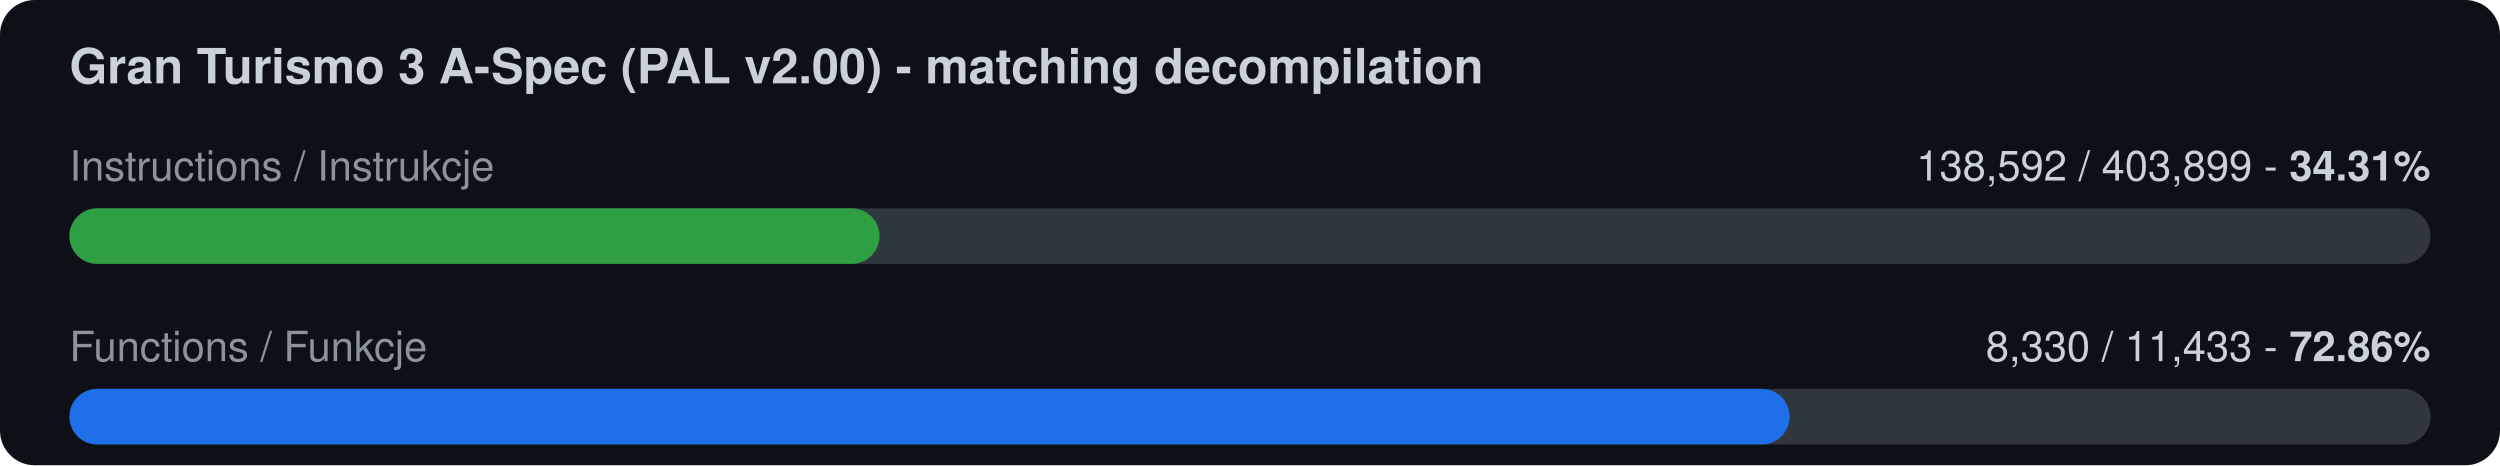
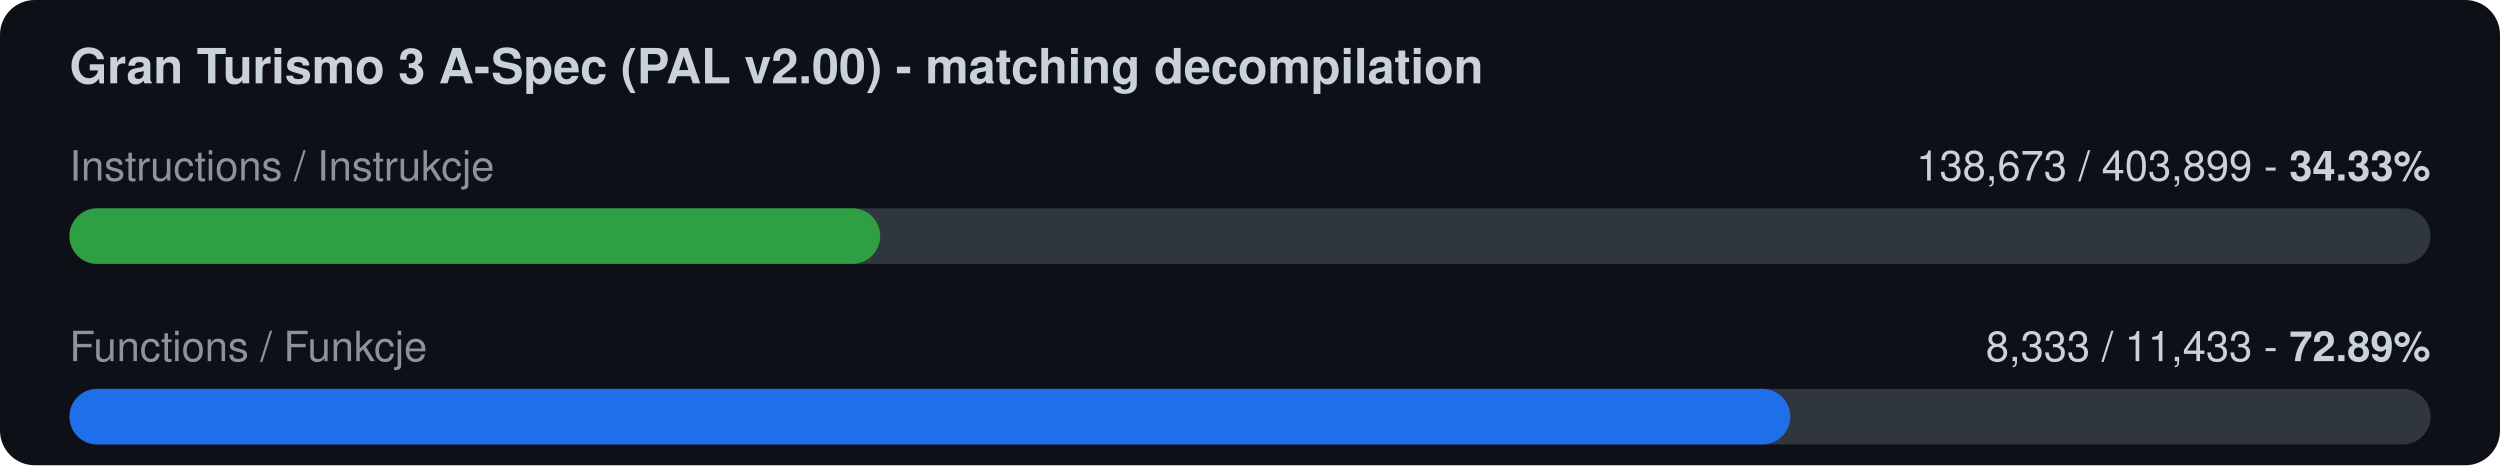
<svg xmlns="http://www.w3.org/2000/svg" width="720" height="134" viewBox="0 0 720 134">
  <rect width="720" height="134" rx="10" fill="#0d1117" />
  <text x="20" y="24" font-family="-apple-system,Segoe UI,Helvetica,Arial,sans-serif" font-size="14" font-weight="600" fill="#c9d1d9">Gran Turismo 3 A-Spec (PAL v2.00) - matching decompilation</text>
  <text x="20" y="52" font-family="-apple-system,Segoe UI,Helvetica,Arial,sans-serif" font-size="12" fill="#8b949e">Instructions / Instrukcje</text>
-   <text x="700" y="52" font-family="-apple-system,Segoe UI,Helvetica,Arial,sans-serif" font-size="12" fill="#c9d1d9" text-anchor="end">138,592 / 403,899  -  <tspan font-weight="700">34.31%</tspan>
+   <text x="700" y="52" font-family="-apple-system,Segoe UI,Helvetica,Arial,sans-serif" font-size="12" fill="#c9d1d9" text-anchor="end">138,673 / 403,899  -  <tspan font-weight="700">34.33%</tspan>
  </text>
  <rect x="20" y="60" width="680" height="16" rx="8" fill="#30363d" />
-   <rect x="20" y="60" width="233.3" height="16" rx="8" fill="#2ea043" />
+   <rect x="20" y="60" width="233.5" height="16" rx="8" fill="#2ea043" />
  <text x="20" y="104" font-family="-apple-system,Segoe UI,Helvetica,Arial,sans-serif" font-size="12" fill="#8b949e">Functions / Funkcje</text>
-   <text x="700" y="104" font-family="-apple-system,Segoe UI,Helvetica,Arial,sans-serif" font-size="12" fill="#c9d1d9" text-anchor="end">8,330 / 11,433  -  <tspan font-weight="700">72.86%</tspan>
+   <text x="700" y="104" font-family="-apple-system,Segoe UI,Helvetica,Arial,sans-serif" font-size="12" fill="#c9d1d9" text-anchor="end">8,333 / 11,433  -  <tspan font-weight="700">72.89%</tspan>
  </text>
  <rect x="20" y="112" width="680" height="16" rx="8" fill="#30363d" />
-   <rect x="20" y="112" width="495.4" height="16" rx="8" fill="#1f6feb" />
+   <rect x="20" y="112" width="495.6" height="16" rx="8" fill="#1f6feb" />
</svg>
